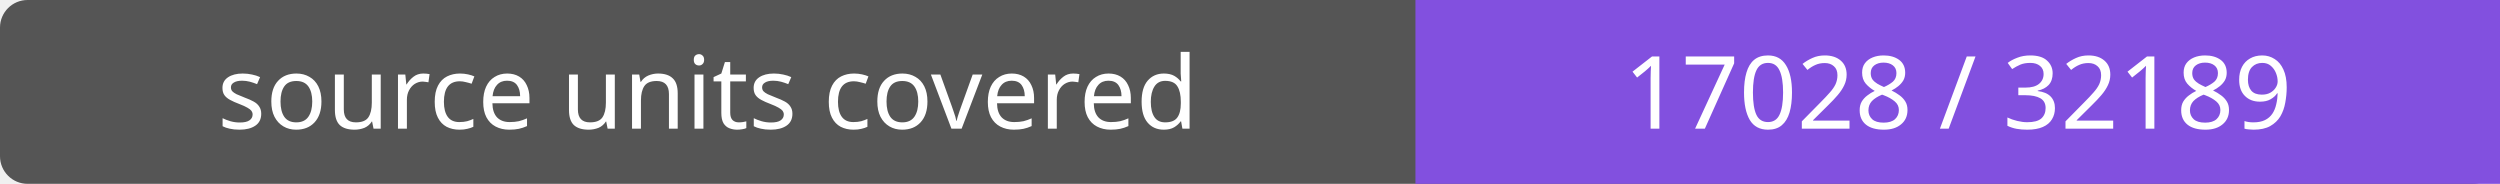
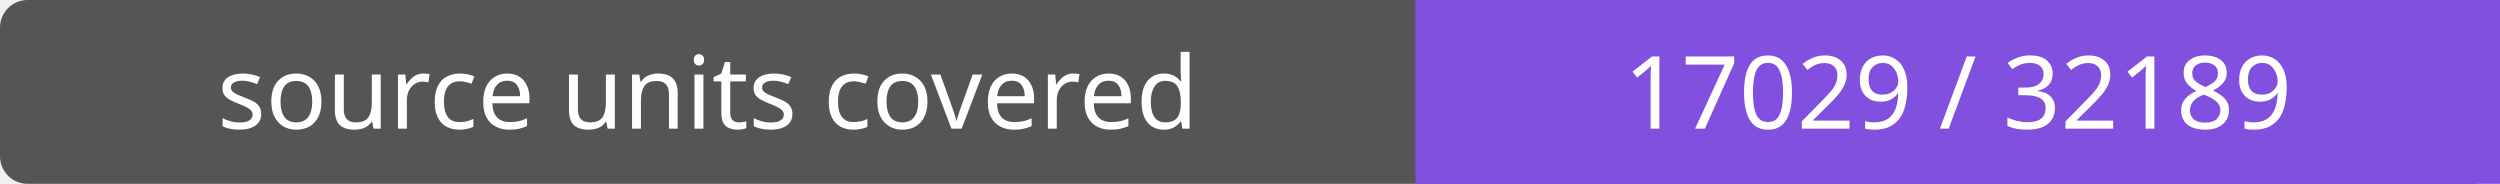
- <svg xmlns="http://www.w3.org/2000/svg" width="272" height="20" role="img" aria-label="source units covered: 17028 / 32189">
+ <svg xmlns="http://www.w3.org/2000/svg" width="272" height="20" role="img" aria-label="source units covered: 17029 / 32189">
  <rect width="272" height="20" rx="3" fill="#555" />
  <path fill="#8250df" d="M154 0h118v20H154z" />
  <g fill="#fff" text-anchor="middle" font-family="Verdana,sans-serif" font-size="11">
    <text x="77.0" y="14">source units covered</text>
-     <text x="213.0" y="14">17028 / 32189</text>
+     <text x="213.0" y="14">17029 / 32189</text>
  </g>
</svg>
